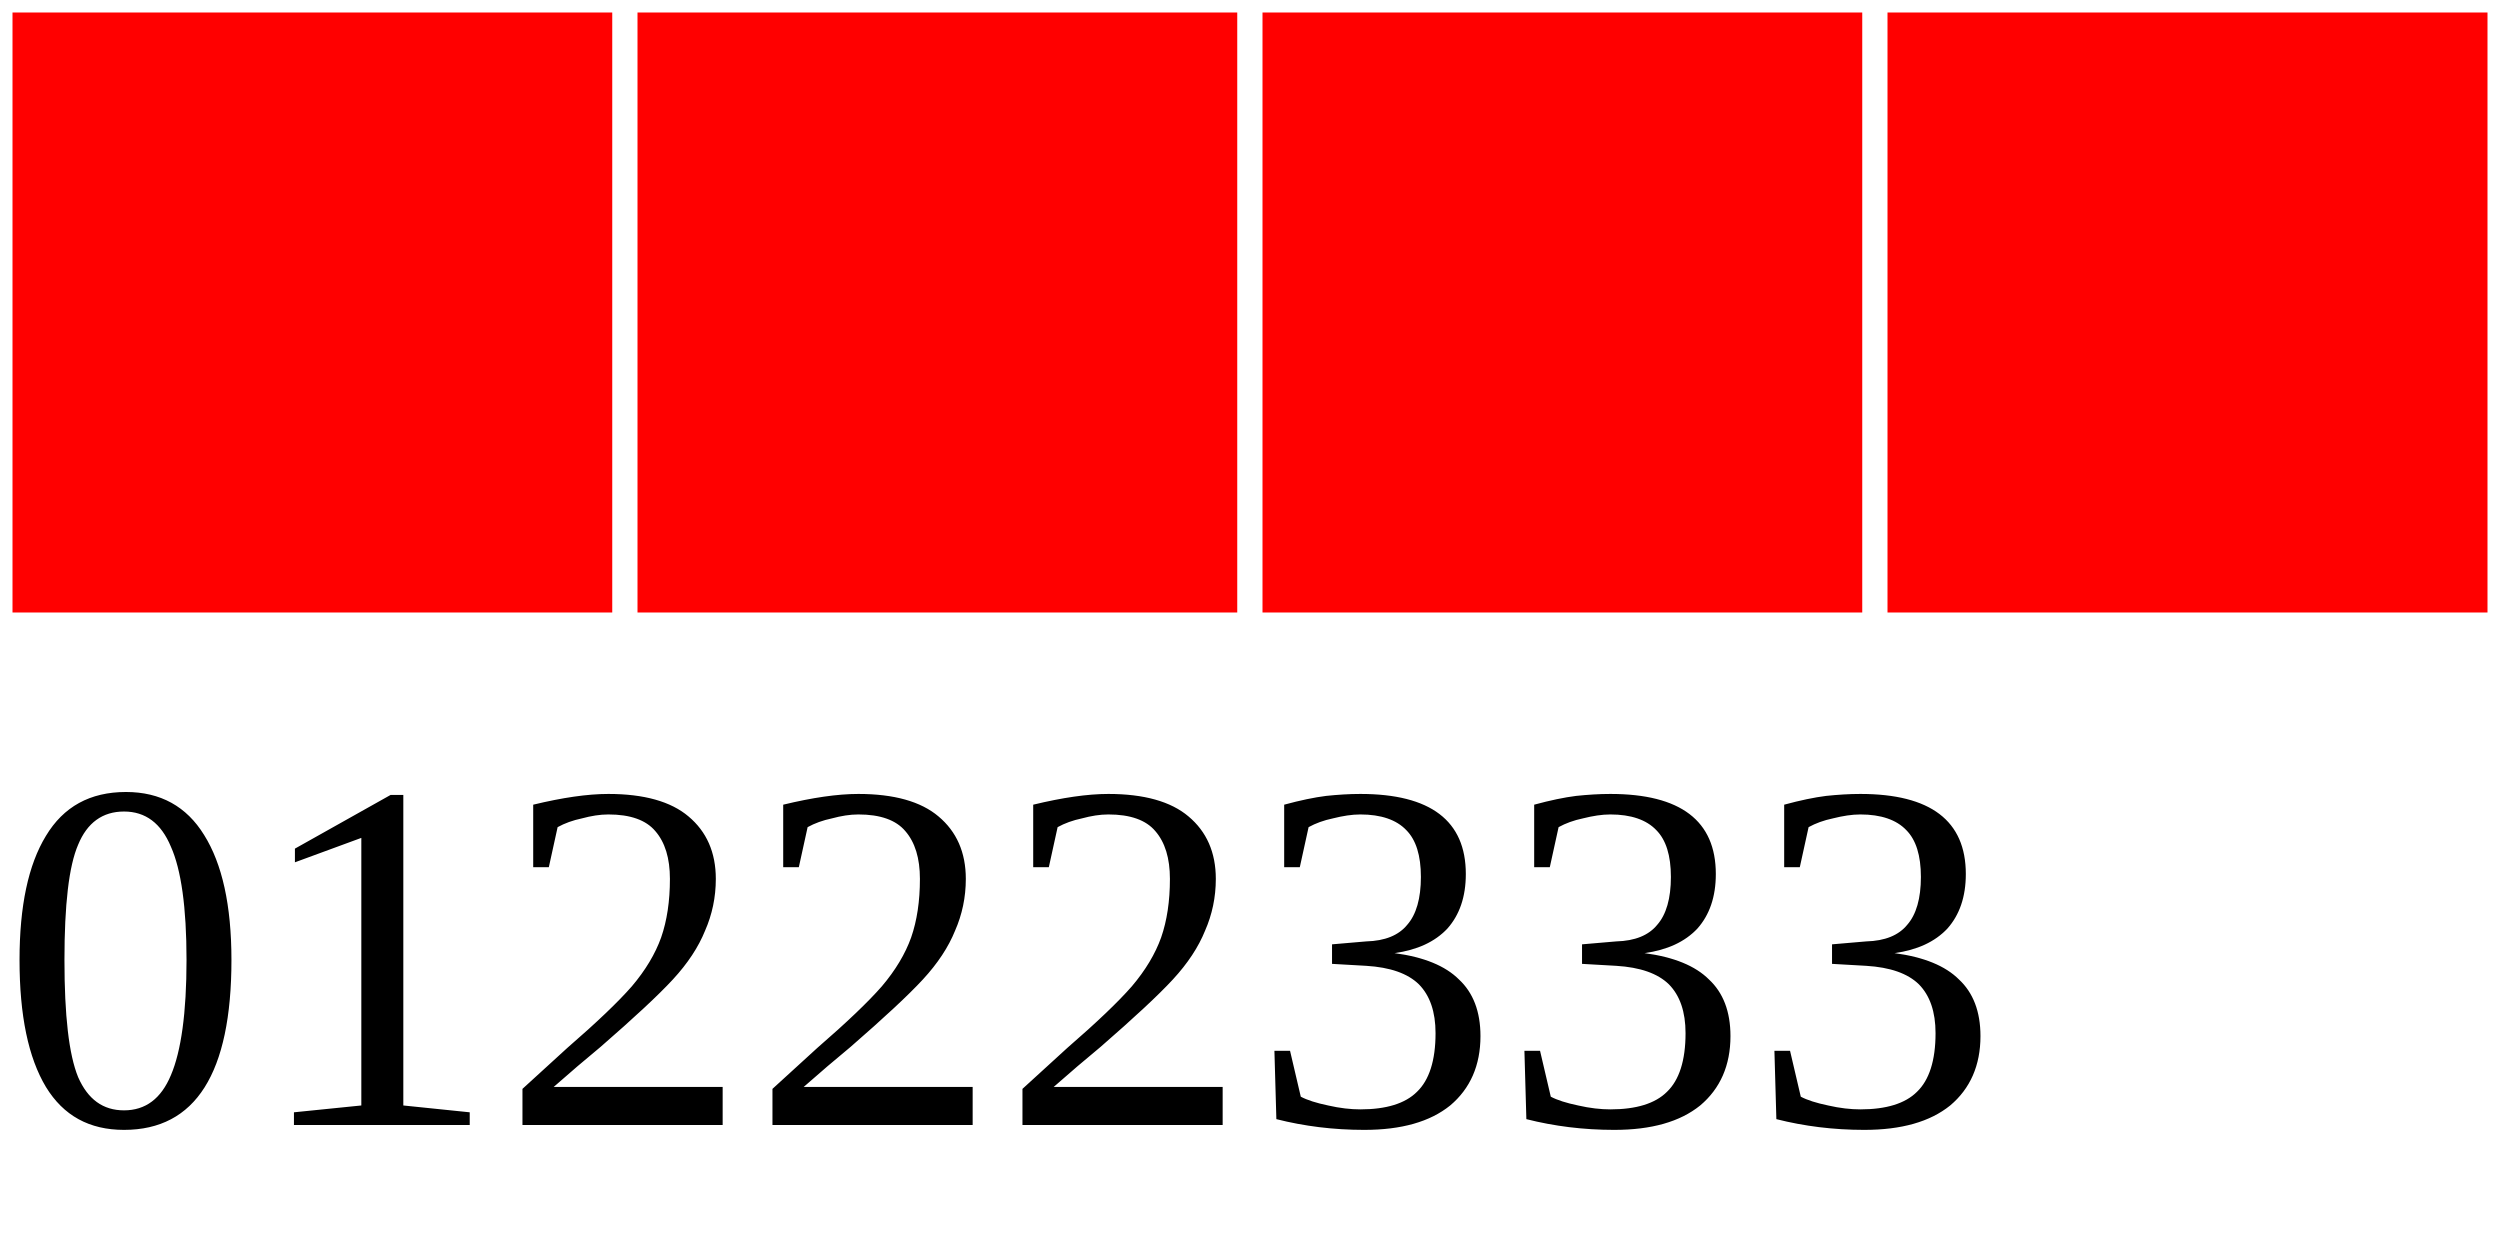
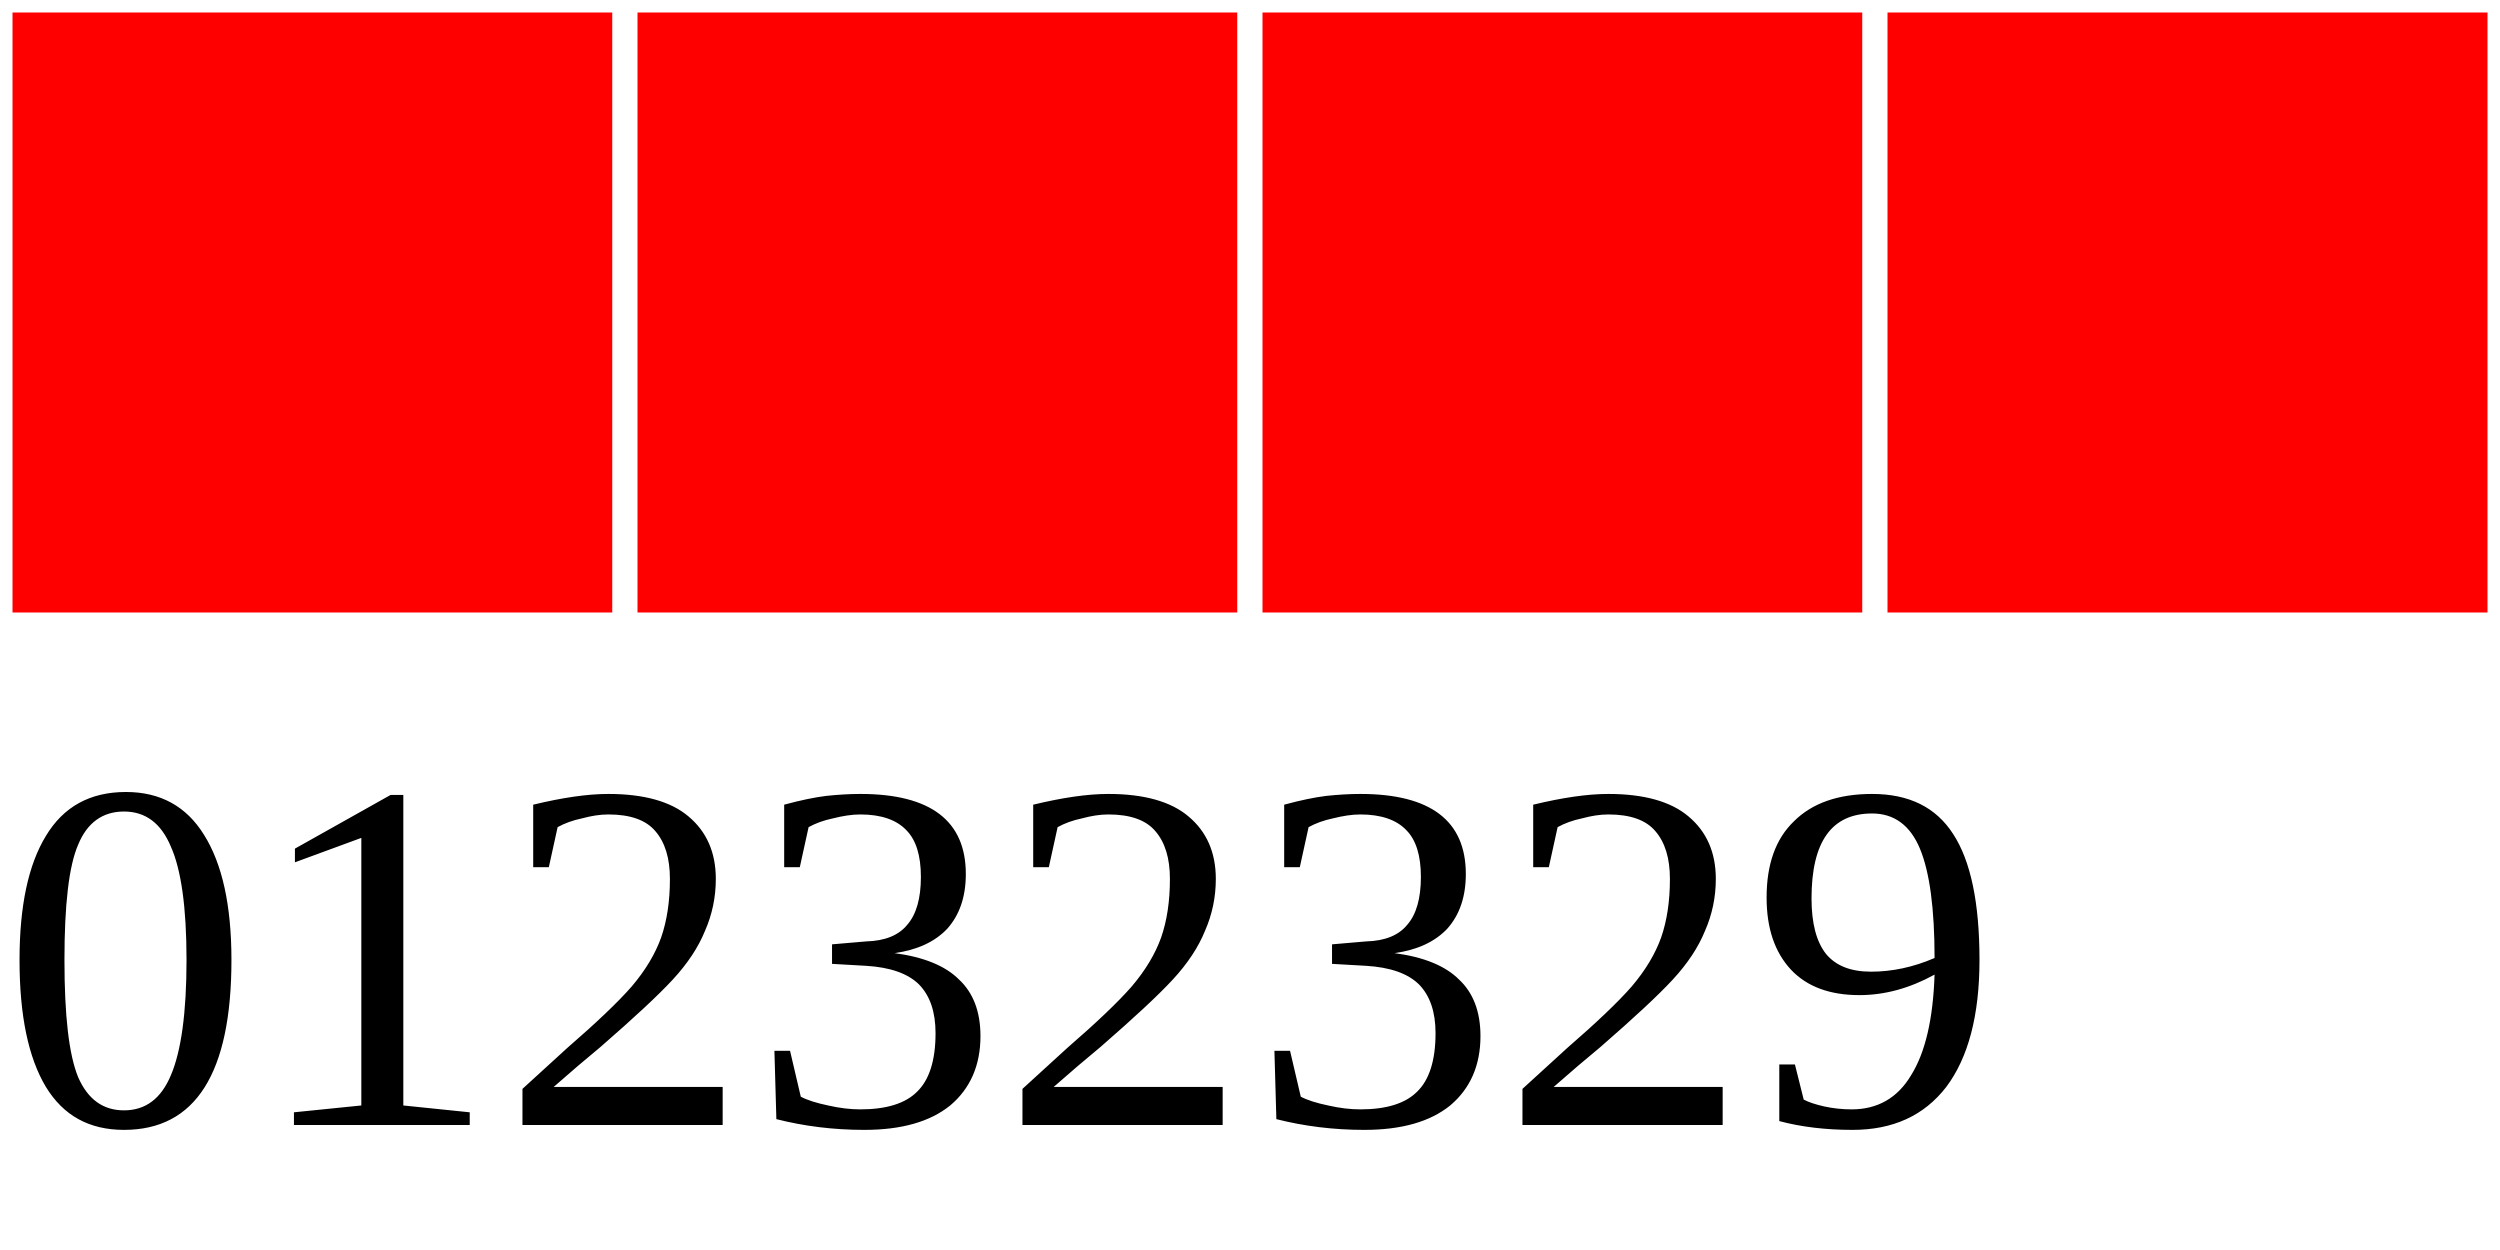
<svg xmlns="http://www.w3.org/2000/svg" width="40" height="20">
  <g>
    <rect width="10" height="10" style="fill:#FF0000;stroke-width:0.4;stroke:rgb(255,255,255)" x="0" />
    <rect width="10" height="10" style="fill:#FF0000;stroke-width:0.4;stroke:rgb(255,255,255)" x="10" />
    <rect width="10" height="10" style="fill:#FF0000;stroke-width:0.4;stroke:rgb(255,255,255)" x="20" />
    <rect width="10" height="10" style="fill:#FF0000;stroke-width:0.4;stroke:rgb(255,255,255)" x="30" />
-     <text x="0" y="18" fill="black" font-size="8">01222333</text>
+     <text x="0" y="18" fill="black" font-size="8">01232329</text>
  </g>
</svg>
